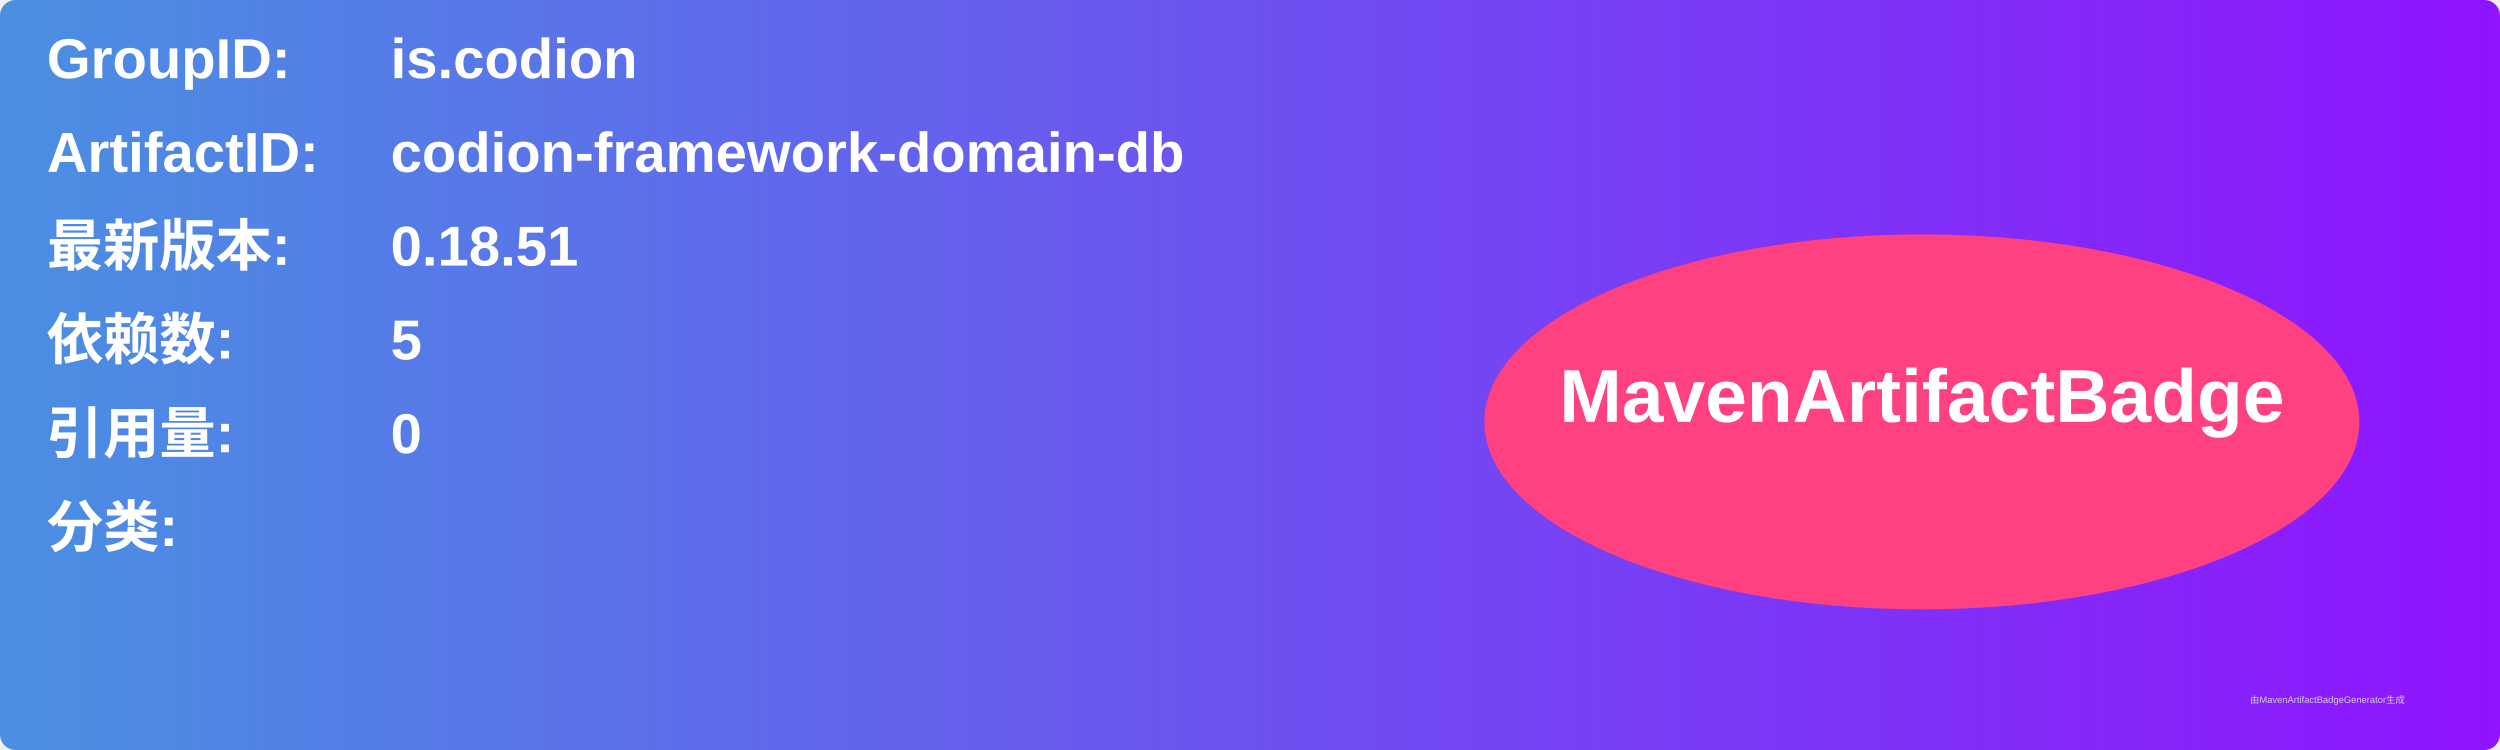
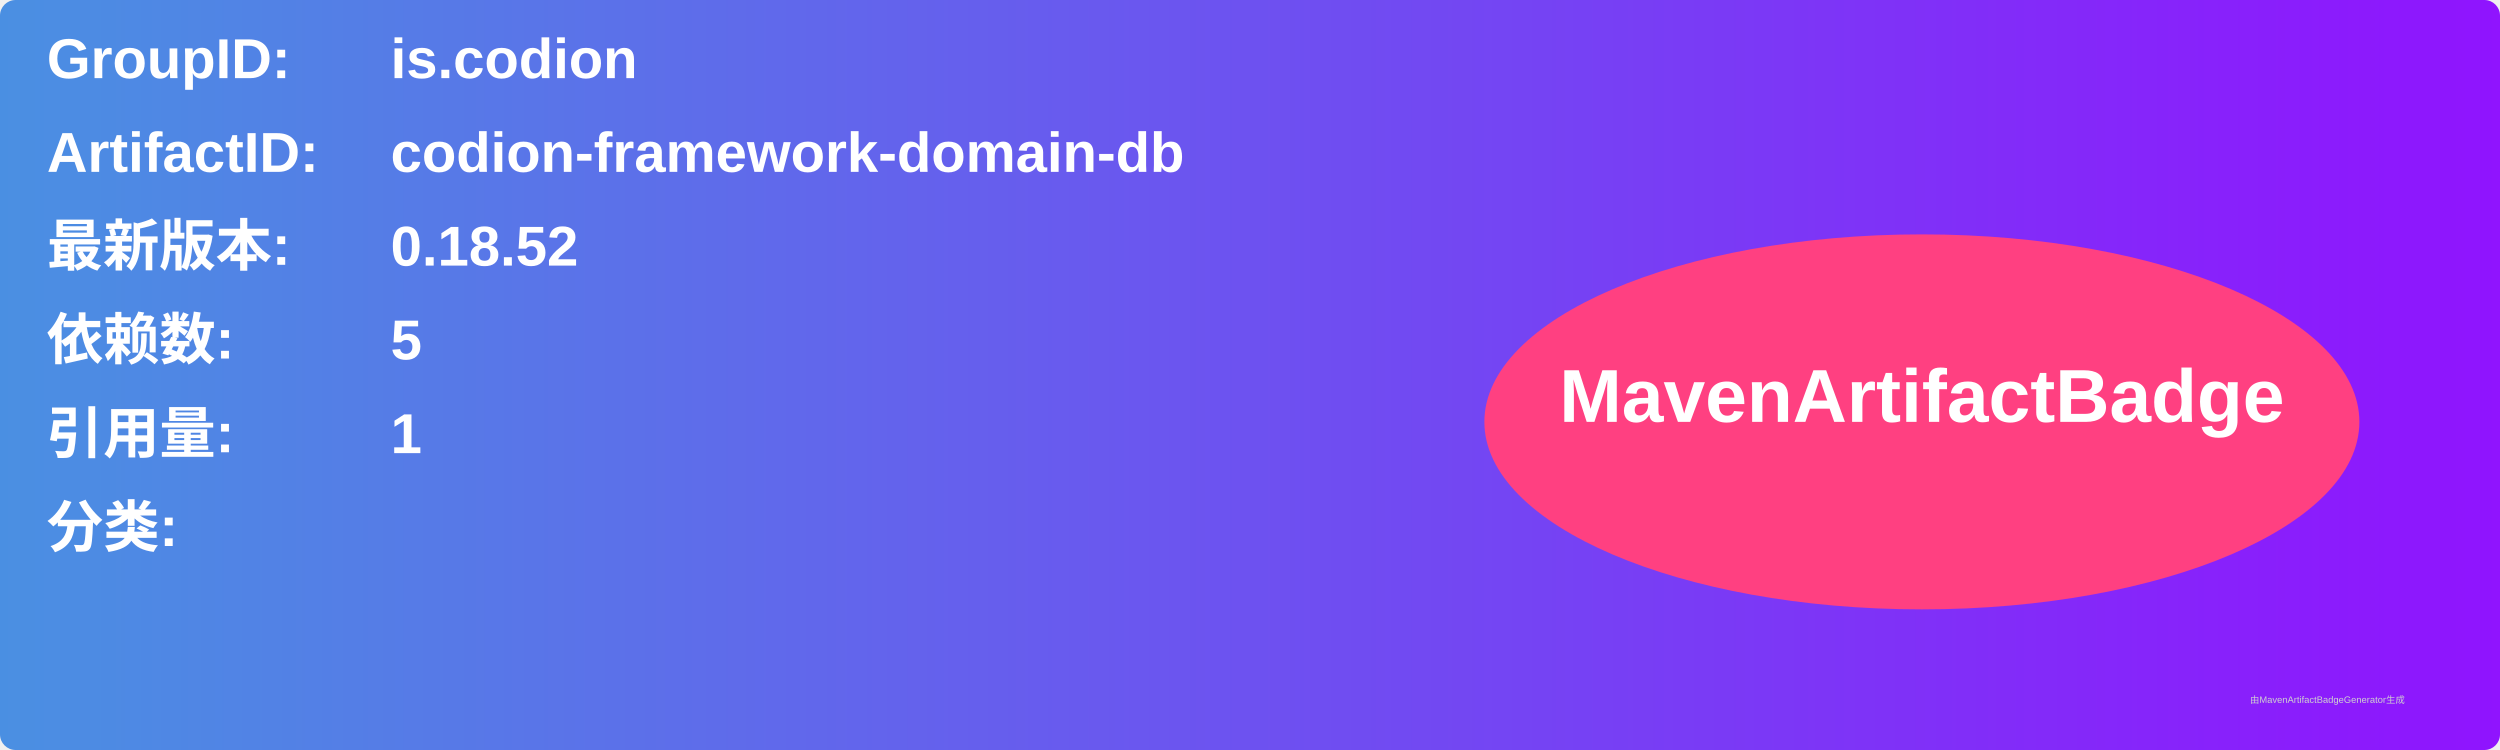
<svg xmlns="http://www.w3.org/2000/svg" width="800" height="240" viewBox="0 0 800 240">
  <linearGradient id="grad" x1="0%" y1="0%" x2="100%" y2="0%">
    <stop offset="0%" stop-color="#4a90e2" />
    <stop offset="100%" stop-color="#9013fe" />
  </linearGradient>
  <rect width="100%" height="100%" rx="5" ry="5" fill="url(#grad)" />
  <g transform="translate(15, 15)">
    <text x="0" y="10" font-family="Arial" font-size="18" fill="white" font-weight="bold" width="260">GroupID:</text>
    <text x="110" y="10" font-family="Arial" font-size="18" fill="white" font-weight="bold" width="460">is.codion</text>
    <text x="0" y="40" font-family="Arial" font-size="18" fill="white" font-weight="bold" width="260">ArtifactID:</text>
    <text x="110" y="40" font-family="Arial" font-size="18" fill="white" font-weight="bold" width="460">codion-framework-domain-db</text>
    <text x="0" y="70" font-family="Arial" font-size="18" fill="white" font-weight="bold">最新版本:</text>
    <text x="110" y="70" font-family="Arial" font-size="18" fill="white" font-weight="bold">
-       <tspan font-weight="bold">0.18.51</tspan>
+       <tspan font-weight="bold">0.18.52</tspan>
    </text>
    <text x="0" y="100" font-family="Arial" font-size="18" fill="white" font-weight="bold">依赖数: </text>
    <text x="110" y="100" font-family="Arial" font-size="18" fill="white">
      <tspan font-weight="bold">5</tspan>
    </text>
    <text x="0" y="130" font-family="Arial" font-size="18" fill="white" font-weight="bold">引用量: </text>
    <text x="110" y="130" font-family="Arial" font-size="18" fill="white">
-       <tspan font-weight="bold">0</tspan>
+       <tspan font-weight="bold">1</tspan>
    </text>
    <text x="0" y="160" font-family="Arial" font-size="18" fill="white" font-weight="bold">分类:</text>
    <text x="10" y="190" font-family="Arial" font-size="10" fill="white">
      <tspan font-weight="bold" />
    </text>
    <ellipse cx="600" cy="120" rx="140" ry="60" fill="#ff4081" />
    <text x="600" y="120" text-anchor="middle" font-family="Arial" font-size="24" fill="white" font-weight="bold">MavenArtifactBadge</text>
  </g>
  <text x="720" y="225" font-family="Arial" font-size="3" fill="#d0d0d0">由MavenArtifactBadgeGenerator生成</text>
</svg>
